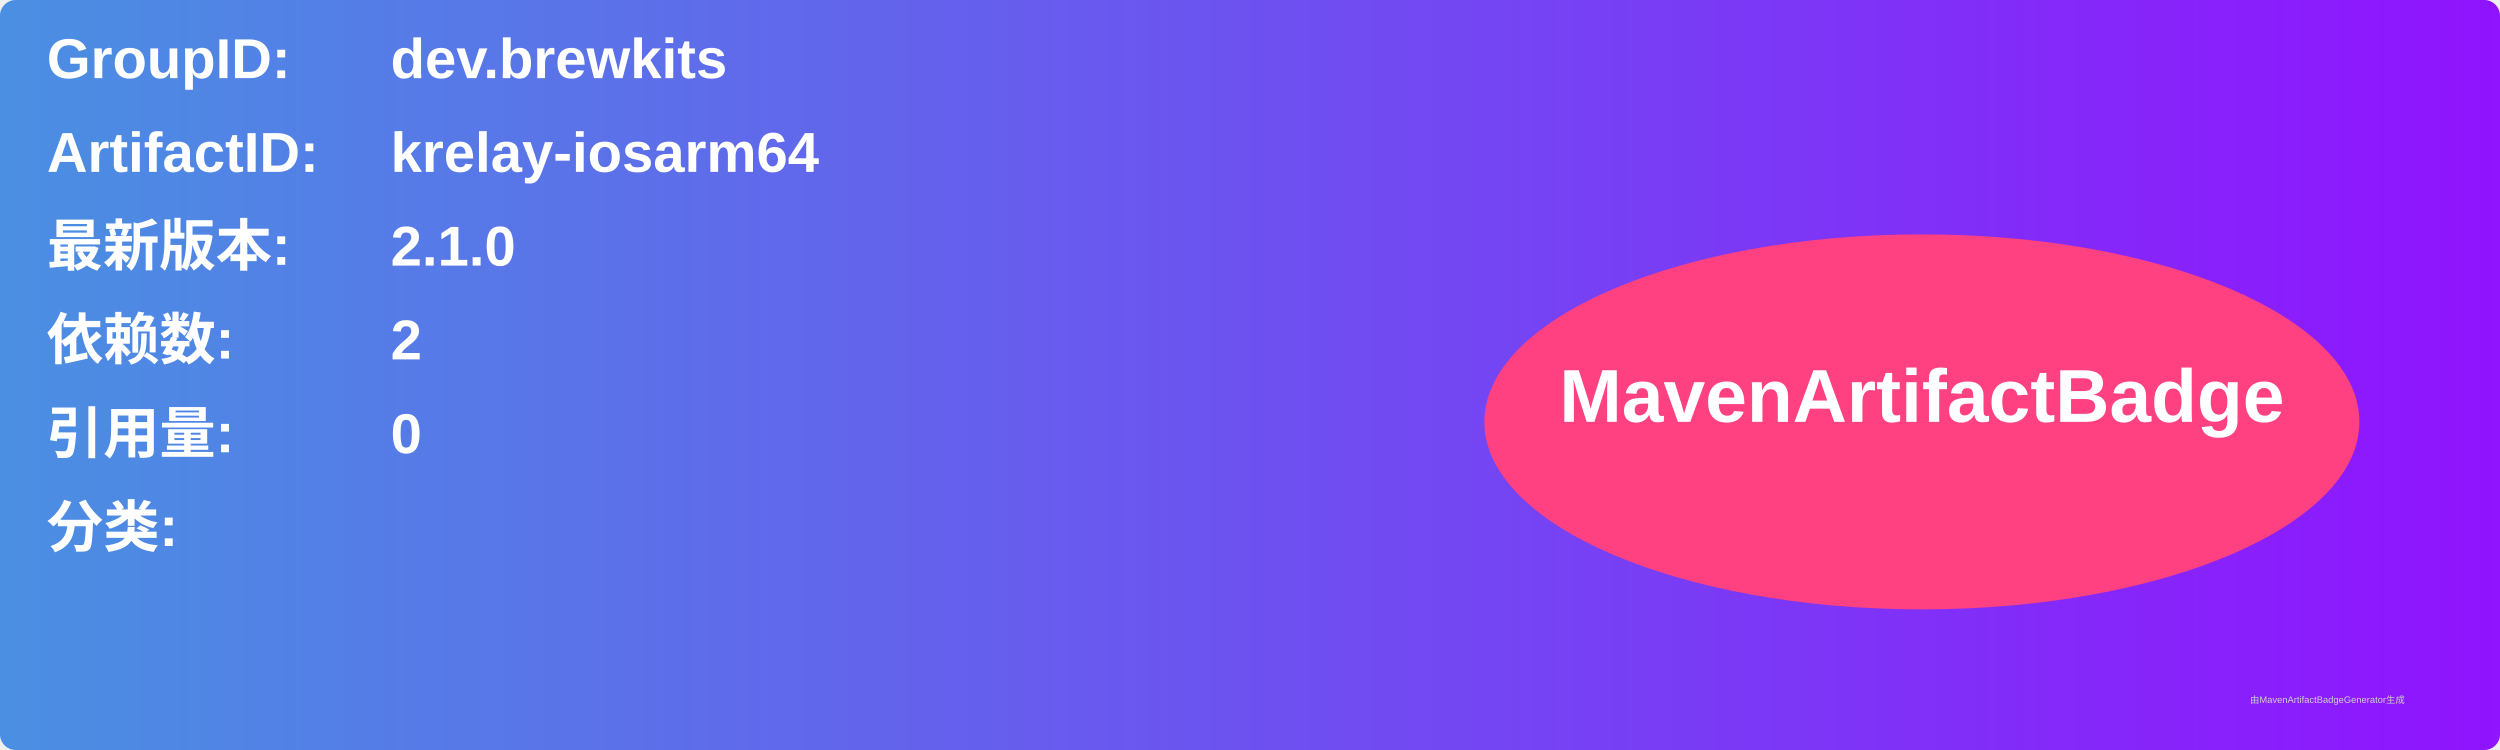
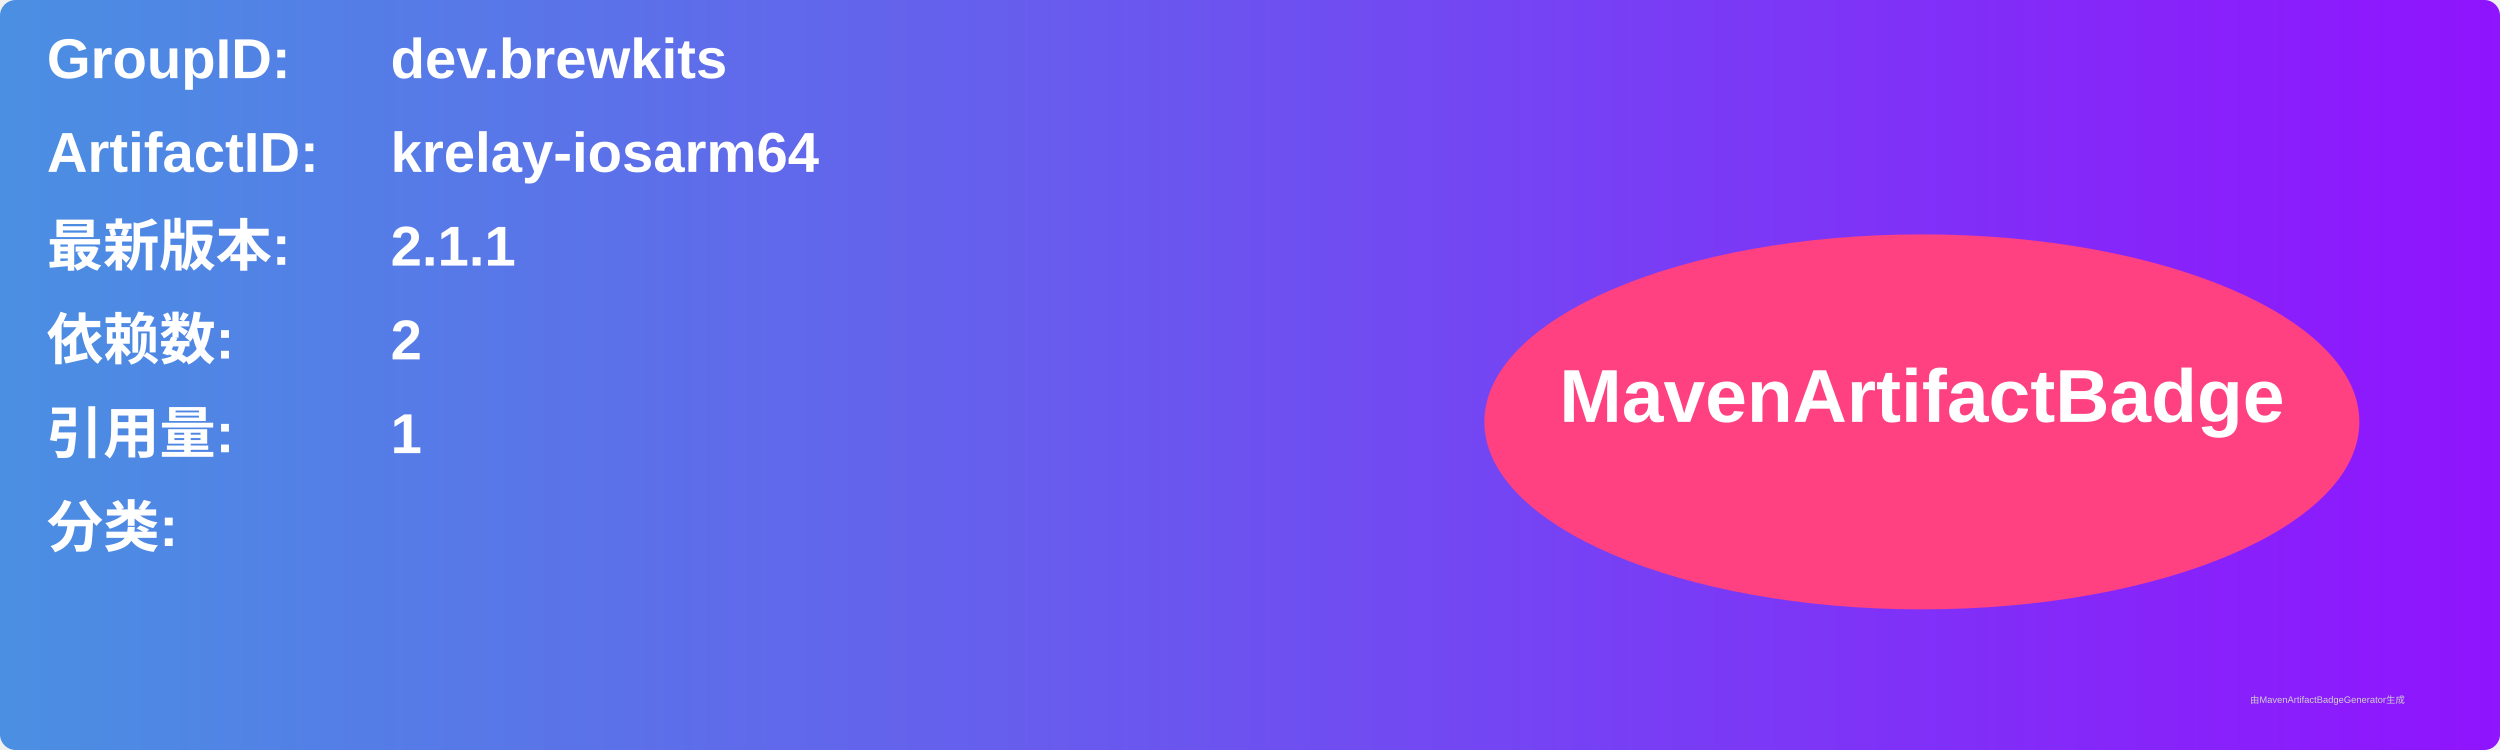
<svg xmlns="http://www.w3.org/2000/svg" width="800" height="240" viewBox="0 0 800 240">
  <linearGradient id="grad" x1="0%" y1="0%" x2="100%" y2="0%">
    <stop offset="0%" stop-color="#4a90e2" />
    <stop offset="100%" stop-color="#9013fe" />
  </linearGradient>
  <rect width="100%" height="100%" rx="5" ry="5" fill="url(#grad)" />
  <g transform="translate(15, 15)">
    <text x="0" y="10" font-family="Arial" font-size="18" fill="white" font-weight="bold" width="260">GroupID:</text>
    <text x="110" y="10" font-family="Arial" font-size="18" fill="white" font-weight="bold" width="460">dev.brewkits</text>
    <text x="0" y="40" font-family="Arial" font-size="18" fill="white" font-weight="bold" width="260">ArtifactID:</text>
    <text x="110" y="40" font-family="Arial" font-size="18" fill="white" font-weight="bold" width="460">krelay-iosarm64</text>
    <text x="0" y="70" font-family="Arial" font-size="18" fill="white" font-weight="bold">最新版本:</text>
    <text x="110" y="70" font-family="Arial" font-size="18" fill="white" font-weight="bold">
-       <tspan font-weight="bold">2.1.0</tspan>
+       <tspan font-weight="bold">2.1.1</tspan>
    </text>
    <text x="0" y="100" font-family="Arial" font-size="18" fill="white" font-weight="bold">依赖数: </text>
    <text x="110" y="100" font-family="Arial" font-size="18" fill="white">
      <tspan font-weight="bold">2</tspan>
    </text>
    <text x="0" y="130" font-family="Arial" font-size="18" fill="white" font-weight="bold">引用量: </text>
    <text x="110" y="130" font-family="Arial" font-size="18" fill="white">
-       <tspan font-weight="bold">0</tspan>
+       <tspan font-weight="bold">1</tspan>
    </text>
    <text x="0" y="160" font-family="Arial" font-size="18" fill="white" font-weight="bold">分类:</text>
    <text x="10" y="190" font-family="Arial" font-size="10" fill="white">
      <tspan font-weight="bold" />
    </text>
    <ellipse cx="600" cy="120" rx="140" ry="60" fill="#ff4081" />
    <text x="600" y="120" text-anchor="middle" font-family="Arial" font-size="24" fill="white" font-weight="bold">MavenArtifactBadge</text>
  </g>
  <text x="720" y="225" font-family="Arial" font-size="3" fill="#d0d0d0">由MavenArtifactBadgeGenerator生成</text>
</svg>
